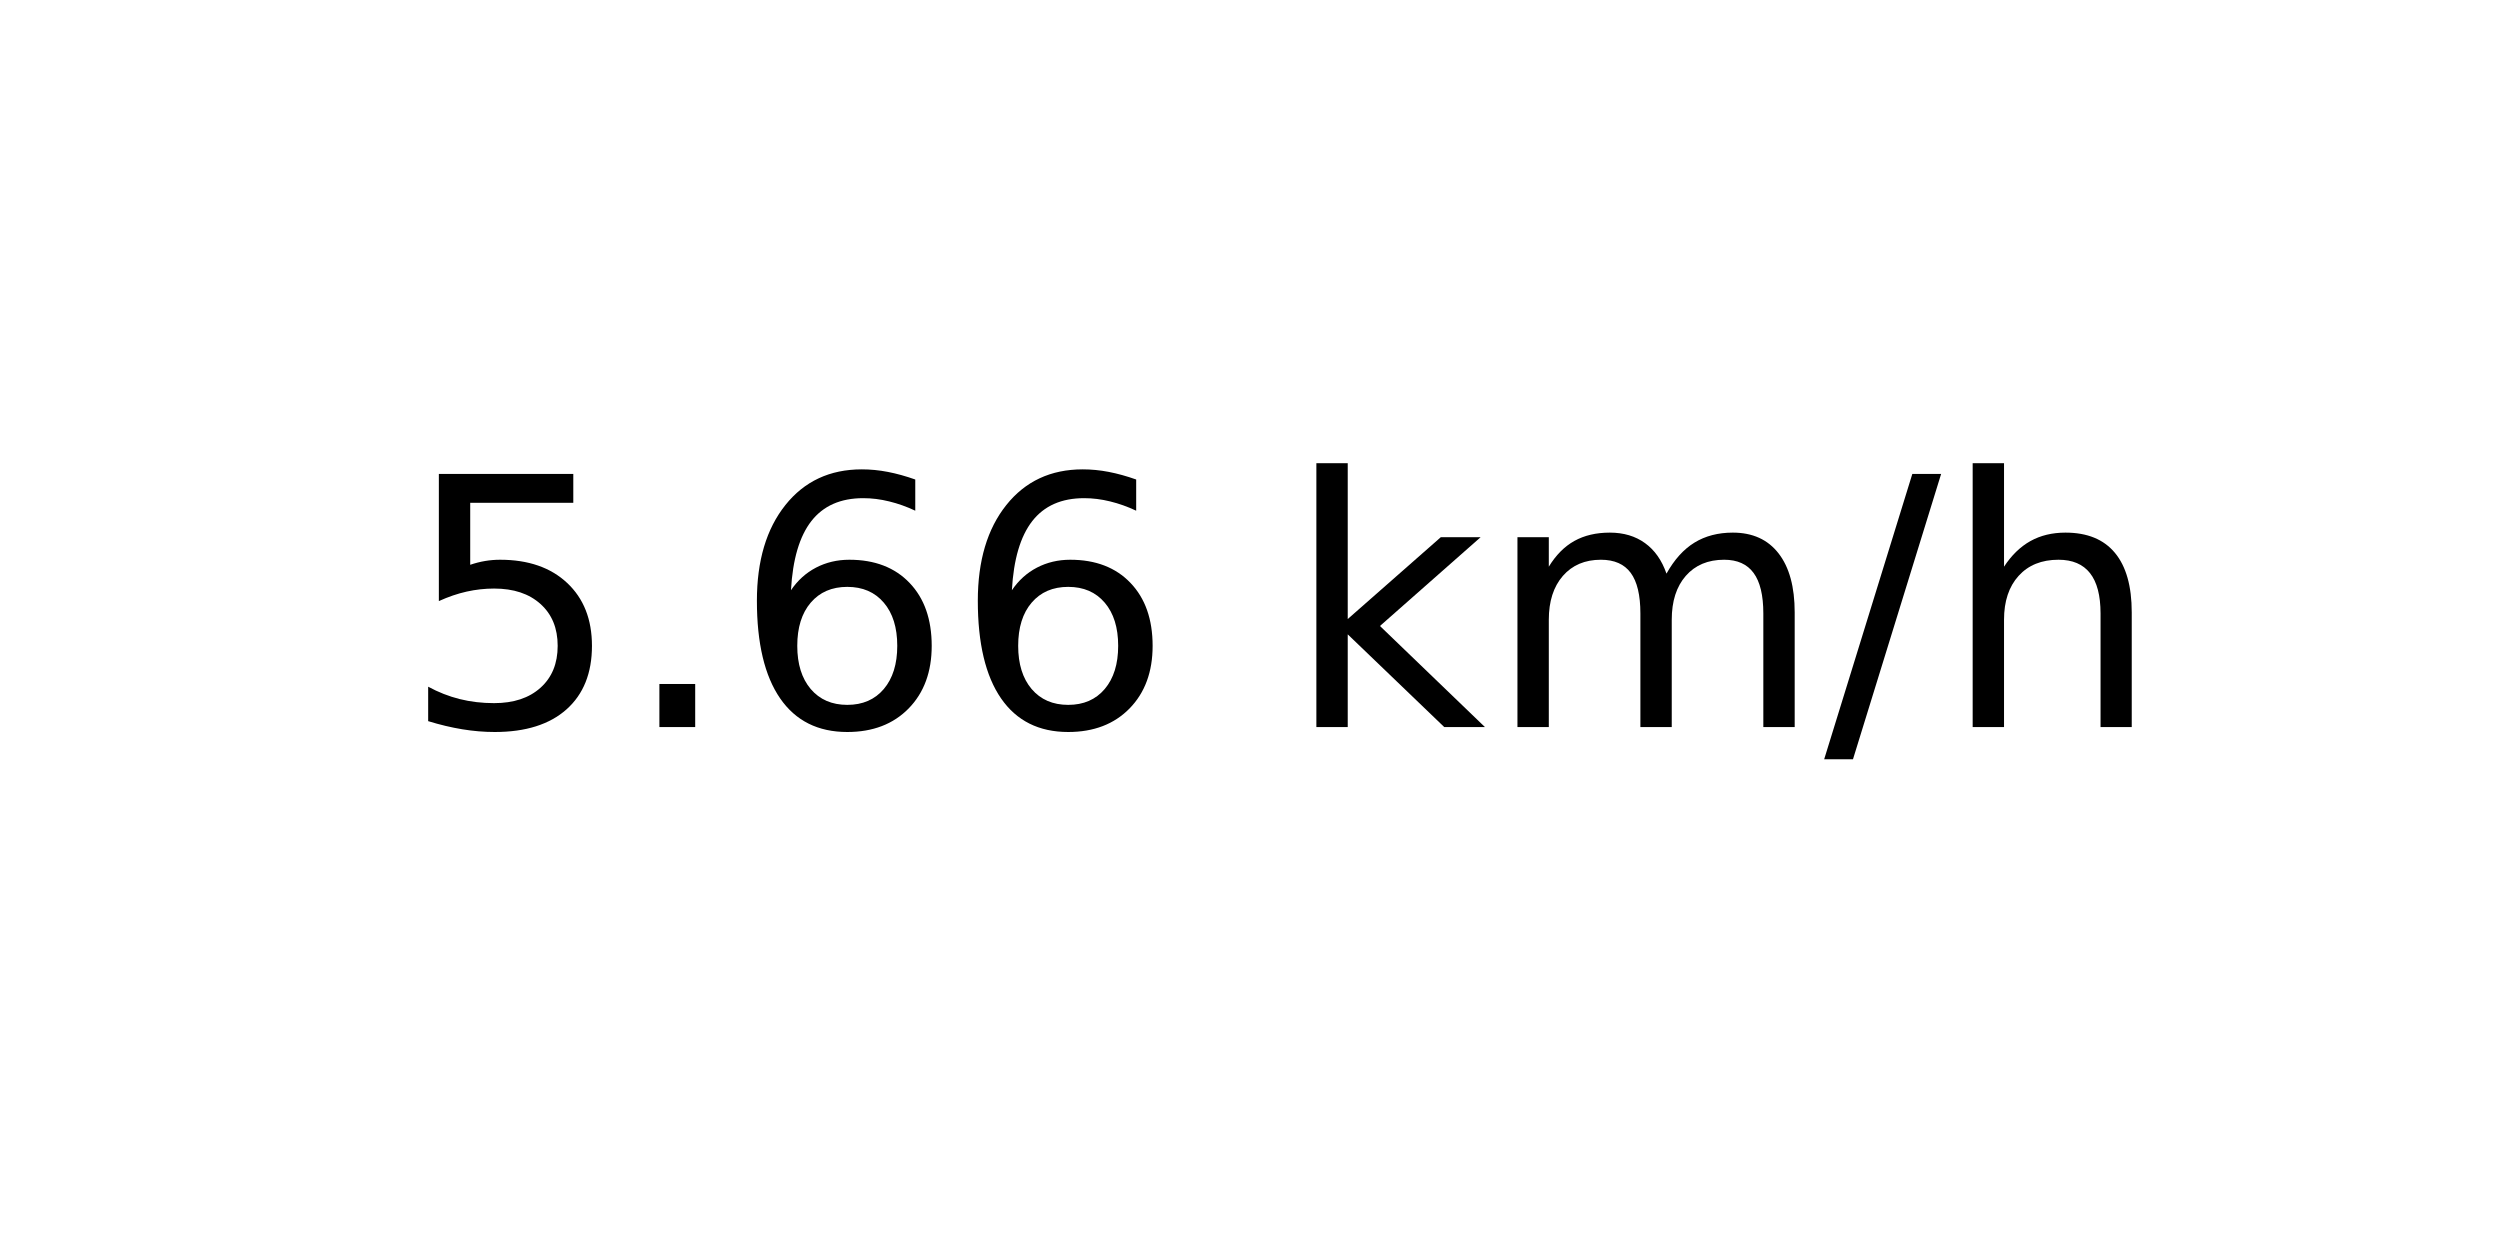
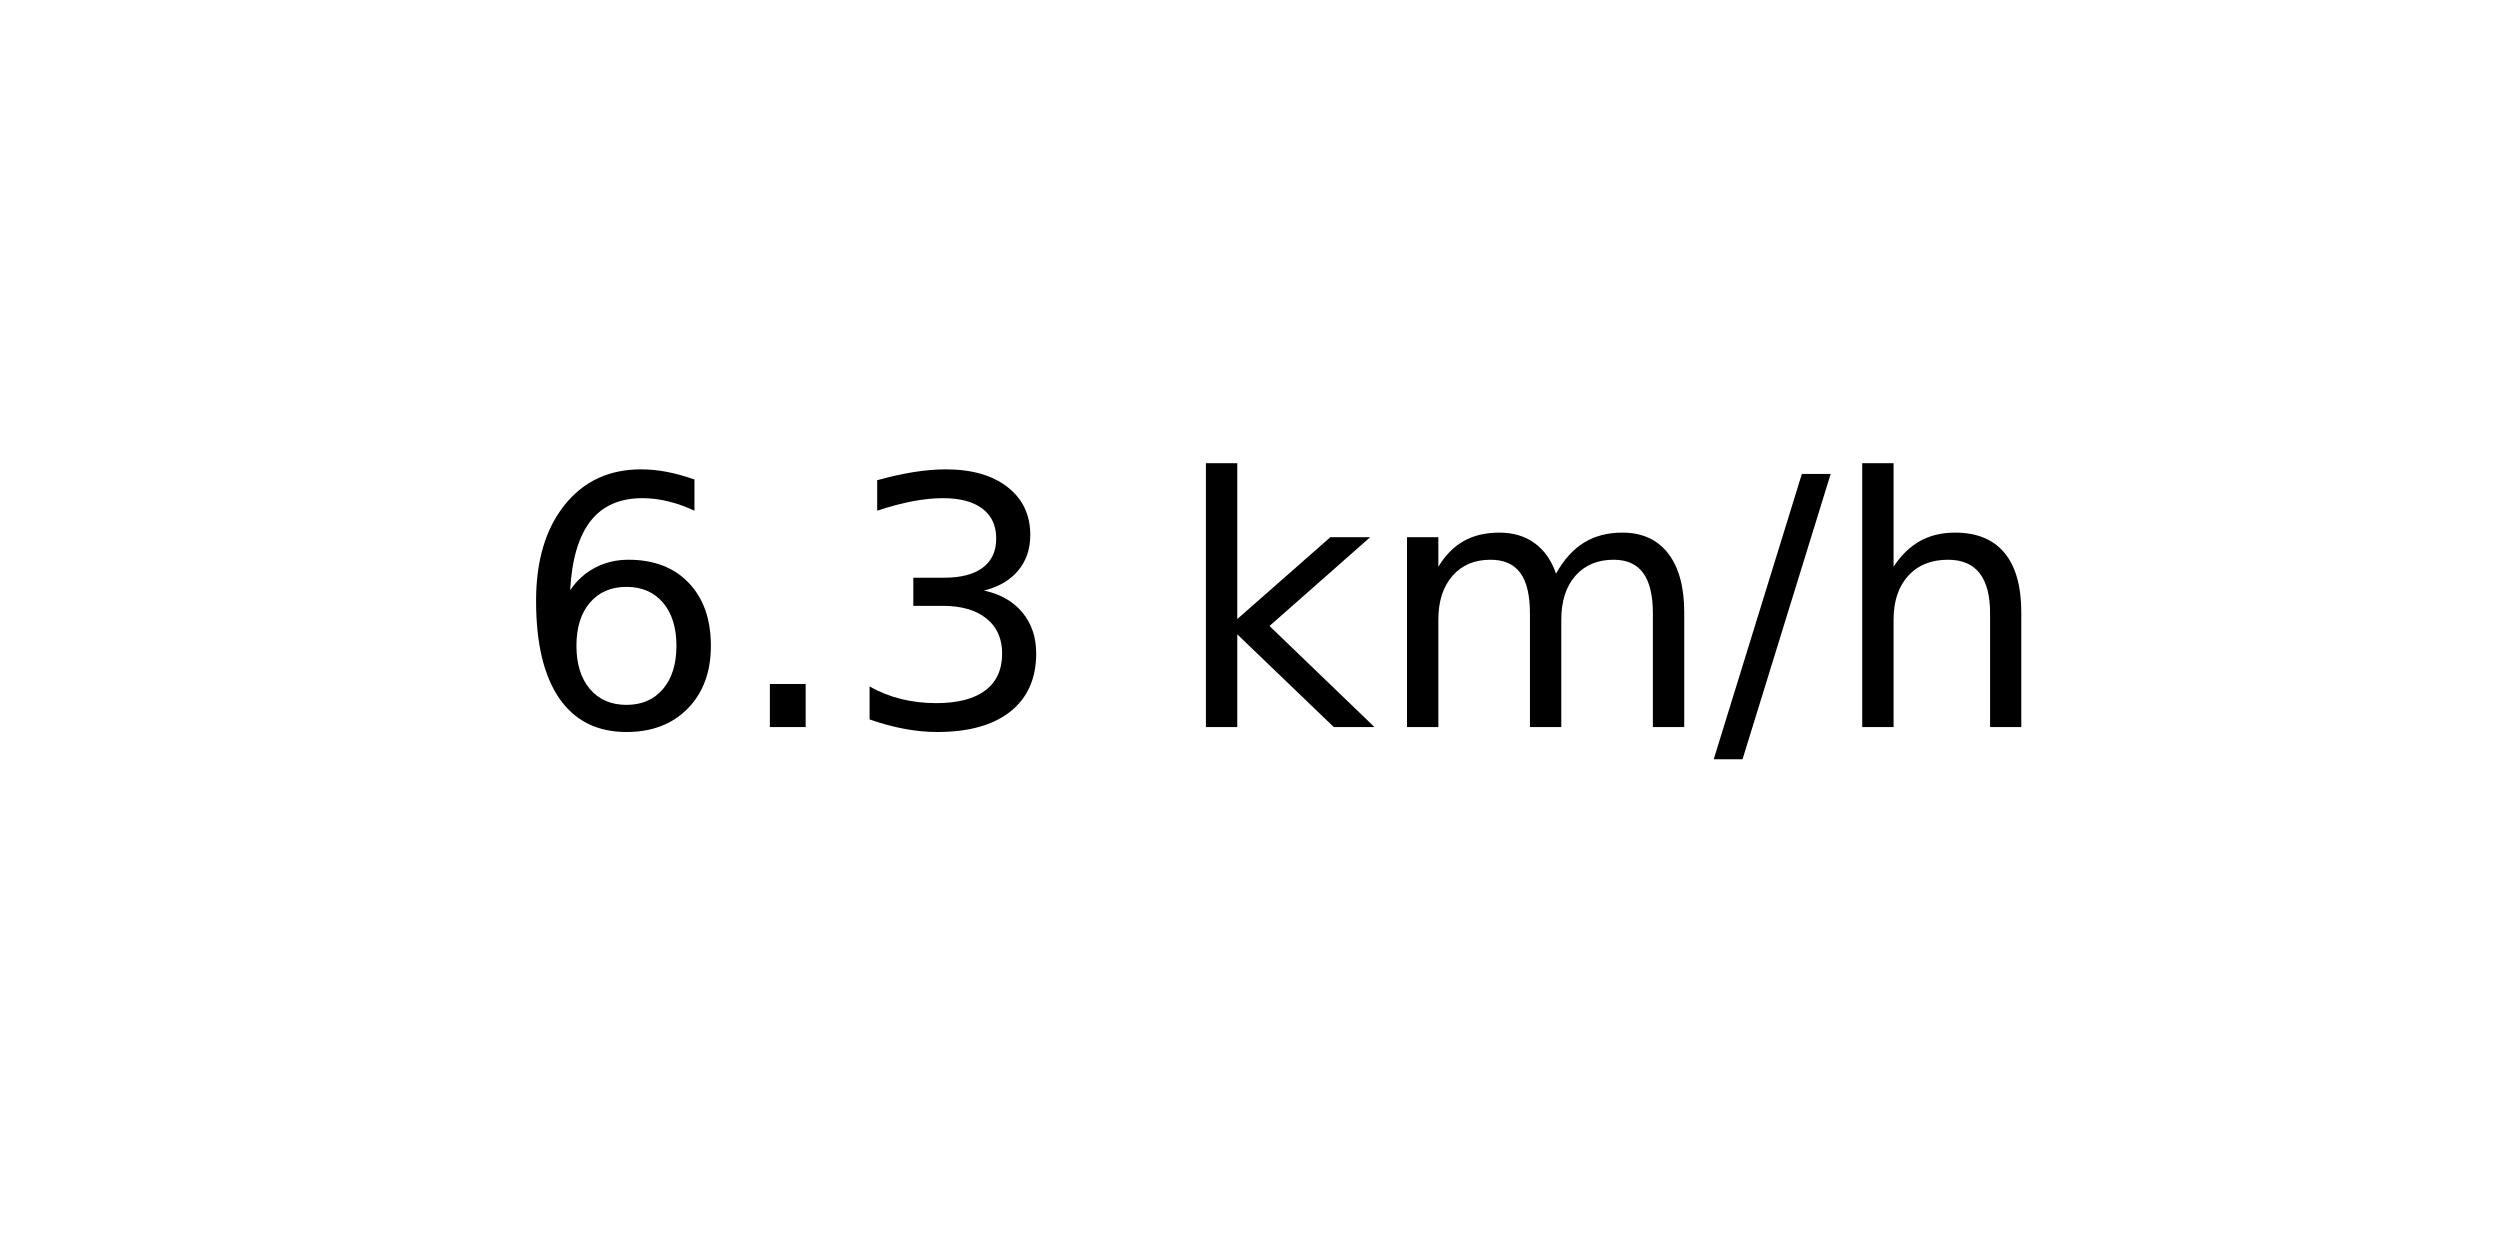
<svg xmlns="http://www.w3.org/2000/svg" xmlns:xlink="http://www.w3.org/1999/xlink" width="72pt" height="36pt" viewBox="0 0 72 36" version="1.1">
  <defs>
    <style type="text/css">*{stroke-linejoin: round; stroke-linecap: butt}</style>
  </defs>
  <g id="figure_1">
    <g id="axes_1">
      <g id="text_1">
-         <g transform="translate(11.55937 20.93937) scale(0.1 -0.1)">
+         <g transform="translate(14.74062 20.93937) scale(0.1 -0.1)">
          <defs>
-             <path id="DejaVuSans-35" d="M 691 4666  L 3169 4666  L 3169 4134  L 1269 4134  L 1269 2991  Q 1406 3038 1543 3061  Q 1681 3084 1819 3084  Q 2600 3084 3056 2656  Q 3513 2228 3513 1497  Q 3513 744 3044 326  Q 2575 -91 1722 -91  Q 1428 -91 1123 -41  Q 819 9 494 109  L 494 744  Q 775 591 1075 516  Q 1375 441 1709 441  Q 2250 441 2565 725  Q 2881 1009 2881 1497  Q 2881 1984 2565 2268  Q 2250 2553 1709 2553  Q 1456 2553 1204 2497  Q 953 2441 691 2322  L 691 4666  z " transform="scale(0.015625)" />
+             <path id="DejaVuSans-36" d="M 2113 2584  Q 1688 2584 1439 2293  Q 1191 2003 1191 1497  Q 1191 994 1439 701  Q 1688 409 2113 409  Q 2538 409 2786 701  Q 3034 994 3034 1497  Q 3034 2003 2786 2293  Q 2538 2584 2113 2584  z M 3366 4563  L 3366 3988  Q 3128 4100 2886 4159  Q 2644 4219 2406 4219  Q 1781 4219 1451 3797  Q 1122 3375 1075 2522  Q 1259 2794 1537 2939  Q 1816 3084 2150 3084  Q 2853 3084 3261 2657  Q 3669 2231 3669 1497  Q 3669 778 3244 343  Q 2819 -91 2113 -91  Q 1303 -91 875 529  Q 447 1150 447 2328  Q 447 3434 972 4092  Q 1497 4750 2381 4750  Q 2619 4750 2861 4703  Q 3103 4656 3366 4563  z " transform="scale(0.015625)" />
            <path id="DejaVuSans-2e" d="M 684 794  L 1344 794  L 1344 0  L 684 0  L 684 794  z " transform="scale(0.015625)" />
-             <path id="DejaVuSans-36" d="M 2113 2584  Q 1688 2584 1439 2293  Q 1191 2003 1191 1497  Q 1191 994 1439 701  Q 1688 409 2113 409  Q 2538 409 2786 701  Q 3034 994 3034 1497  Q 3034 2003 2786 2293  Q 2538 2584 2113 2584  z M 3366 4563  L 3366 3988  Q 3128 4100 2886 4159  Q 2644 4219 2406 4219  Q 1781 4219 1451 3797  Q 1122 3375 1075 2522  Q 1259 2794 1537 2939  Q 1816 3084 2150 3084  Q 2853 3084 3261 2657  Q 3669 2231 3669 1497  Q 3669 778 3244 343  Q 2819 -91 2113 -91  Q 1303 -91 875 529  Q 447 1150 447 2328  Q 447 3434 972 4092  Q 1497 4750 2381 4750  Q 2619 4750 2861 4703  Q 3103 4656 3366 4563  z " transform="scale(0.015625)" />
+             <path id="DejaVuSans-33" d="M 2597 2516  Q 3050 2419 3304 2112  Q 3559 1806 3559 1356  Q 3559 666 3084 287  Q 2609 -91 1734 -91  Q 1441 -91 1130 -33  Q 819 25 488 141  L 488 750  Q 750 597 1062 519  Q 1375 441 1716 441  Q 2309 441 2620 675  Q 2931 909 2931 1356  Q 2931 1769 2642 2001  Q 2353 2234 1838 2234  L 1294 2234  L 1294 2753  L 1863 2753  Q 2328 2753 2575 2939  Q 2822 3125 2822 3475  Q 2822 3834 2567 4026  Q 2313 4219 1838 4219  Q 1578 4219 1281 4162  Q 984 4106 628 3988  L 628 4550  Q 988 4650 1302 4700  Q 1616 4750 1894 4750  Q 2613 4750 3031 4423  Q 3450 4097 3450 3541  Q 3450 3153 3228 2886  Q 3006 2619 2597 2516  z " transform="scale(0.015625)" />
            <path id="DejaVuSans-20" transform="scale(0.015625)" />
            <path id="DejaVuSans-6b" d="M 581 4863  L 1159 4863  L 1159 1991  L 2875 3500  L 3609 3500  L 1753 1863  L 3688 0  L 2938 0  L 1159 1709  L 1159 0  L 581 0  L 581 4863  z " transform="scale(0.015625)" />
            <path id="DejaVuSans-6d" d="M 3328 2828  Q 3544 3216 3844 3400  Q 4144 3584 4550 3584  Q 5097 3584 5394 3201  Q 5691 2819 5691 2113  L 5691 0  L 5113 0  L 5113 2094  Q 5113 2597 4934 2840  Q 4756 3084 4391 3084  Q 3944 3084 3684 2787  Q 3425 2491 3425 1978  L 3425 0  L 2847 0  L 2847 2094  Q 2847 2600 2669 2842  Q 2491 3084 2119 3084  Q 1678 3084 1418 2786  Q 1159 2488 1159 1978  L 1159 0  L 581 0  L 581 3500  L 1159 3500  L 1159 2956  Q 1356 3278 1631 3431  Q 1906 3584 2284 3584  Q 2666 3584 2933 3390  Q 3200 3197 3328 2828  z " transform="scale(0.015625)" />
            <path id="DejaVuSans-2f" d="M 1625 4666  L 2156 4666  L 531 -594  L 0 -594  L 1625 4666  z " transform="scale(0.015625)" />
            <path id="DejaVuSans-68" d="M 3513 2113  L 3513 0  L 2938 0  L 2938 2094  Q 2938 2591 2744 2837  Q 2550 3084 2163 3084  Q 1697 3084 1428 2787  Q 1159 2491 1159 1978  L 1159 0  L 581 0  L 581 4863  L 1159 4863  L 1159 2956  Q 1366 3272 1645 3428  Q 1925 3584 2291 3584  Q 2894 3584 3203 3211  Q 3513 2838 3513 2113  z " transform="scale(0.015625)" />
          </defs>
-           <use xlink:href="#DejaVuSans-35" />
+           <use xlink:href="#DejaVuSans-36" />
          <use xlink:href="#DejaVuSans-2e" x="63.623" />
-           <use xlink:href="#DejaVuSans-36" x="95.41" />
-           <use xlink:href="#DejaVuSans-36" x="159.033" />
-           <use xlink:href="#DejaVuSans-20" x="222.656" />
-           <use xlink:href="#DejaVuSans-6b" x="254.443" />
-           <use xlink:href="#DejaVuSans-6d" x="312.354" />
-           <use xlink:href="#DejaVuSans-2f" x="409.766" />
-           <use xlink:href="#DejaVuSans-68" x="443.457" />
+           <use xlink:href="#DejaVuSans-33" x="95.41" />
+           <use xlink:href="#DejaVuSans-20" x="159.033" />
+           <use xlink:href="#DejaVuSans-6b" x="190.82" />
+           <use xlink:href="#DejaVuSans-6d" x="248.73" />
+           <use xlink:href="#DejaVuSans-2f" x="346.143" />
+           <use xlink:href="#DejaVuSans-68" x="379.834" />
        </g>
      </g>
    </g>
  </g>
</svg>
